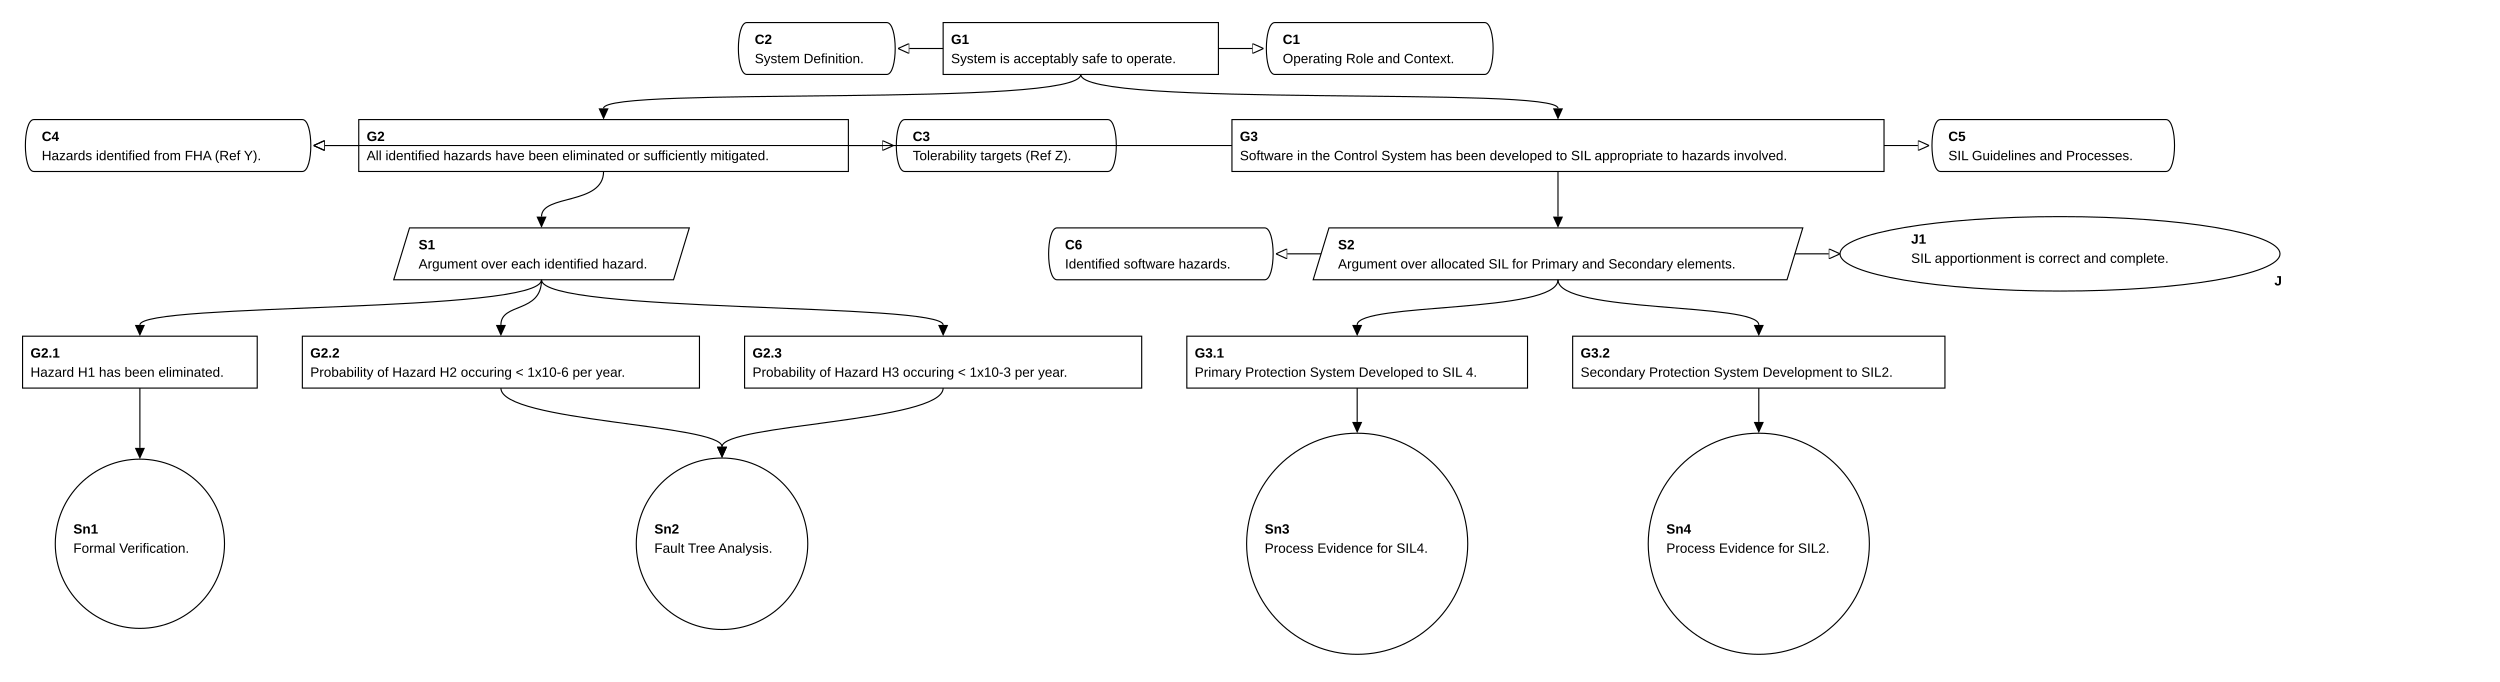
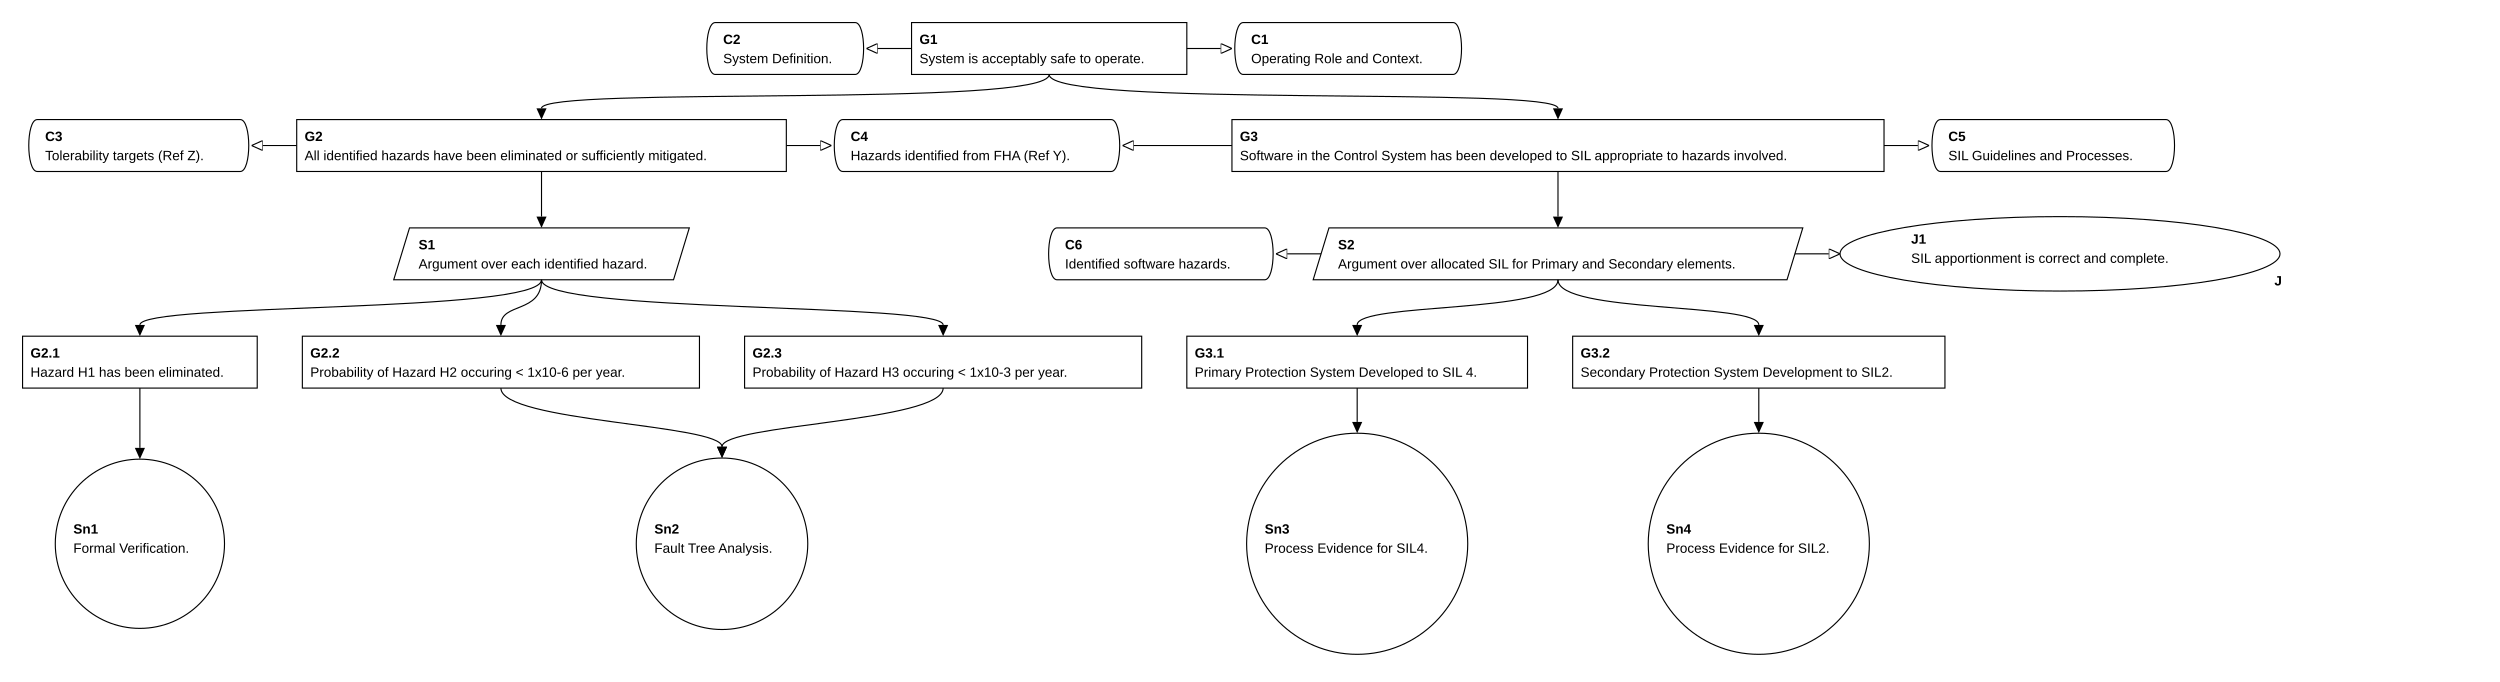
<svg xmlns="http://www.w3.org/2000/svg" classes="gsndiagram" viewBox="0 0 2216 604">
  <symbol id="module_icon">
    <rect fill="lightgrey" height="5" stroke="black" stroke-width="1" width="10" x="0" y="0" />
    <rect fill="lightgrey" height="10" stroke="black" stroke-width="1" width="20" x="0" y="5" />
  </symbol>
  <marker id="composite_arrow" markerHeight="9" markerUnits="userSpaceOnUse" markerWidth="10" orient="auto-start-reverse" refX="0" refY="4.5">
    <polyline fill="none" points="0 0, 6 4.5, 0 9" stroke="black" stroke-width="1" />
    <polyline fill="none" points="4 0, 10 4.5, 4 9" stroke="black" stroke-width="1" />
    <polyline fill="none" points="0 4.5, 10 4.5" stroke="black" stroke-width="1" />
  </marker>
  <marker id="supportedby_arrow" markerHeight="9" markerUnits="userSpaceOnUse" markerWidth="10" orient="auto-start-reverse" refX="0" refY="4.5">
    <polyline fill="black" points="0 0, 10 4.5, 0 9" />
  </marker>
  <marker id="incontextof_arrow" markerHeight="9" markerUnits="userSpaceOnUse" markerWidth="10" orient="auto-start-reverse" refX="0" refY="4.5">
    <polyline fill="none" points="0 0, 10 4.5, 0 9, 0 0" stroke="black" stroke-width="1" />
  </marker>
  <g class="gsn_module_tests_issue313_yaml gsnelem gsnctxt" id="node_C2">
-     <path class="border" d="M662,20 L786,20 C796,20,796,66,786,66 L662,66 C652,66,652,20,662,20" fill="none" stroke="black" stroke-width="1" />
-     <text font-family="Arial" font-size="12" font-weight="bold" x="669" y="39">
+     <path class="border" d="M634,20 L758,20 C768,20,768,66,758,66 L634,66 C624,66,624,20,634,20" fill="none" stroke="black" stroke-width="1" />
+     <text font-family="Arial" font-size="12" font-weight="bold" x="641" y="39">
C2
</text>
-     <text font-family="Arial" font-size="12" x="669" y="56">
+     <text font-family="Arial" font-size="12" x="641" y="56">
System Definition.
</text>
  </g>
  <g class="gsn_module_tests_issue313_yaml gsnelem gsngoal" id="node_G1">
-     <path class="border" d="M836,20 L1080,20 L1080,66 L836,66 z" fill="none" stroke="black" stroke-width="1" />
-     <text font-family="Arial" font-size="12" font-weight="bold" x="843" y="39">
+     <path class="border" d="M808,20 L1052,20 L1052,66 L808,66 z" fill="none" stroke="black" stroke-width="1" />
+     <text font-family="Arial" font-size="12" font-weight="bold" x="815" y="39">
G1
</text>
-     <text font-family="Arial" font-size="12" x="843" y="56">
+     <text font-family="Arial" font-size="12" x="815" y="56">
System is acceptably safe to operate.
</text>
  </g>
  <g class="gsn_module_tests_issue313_yaml gsnelem gsnctxt" id="node_C1">
-     <path class="border" d="M1130,20 L1316,20 C1326,20,1326,66,1316,66 L1130,66 C1120,66,1120,20,1130,20" fill="none" stroke="black" stroke-width="1" />
-     <text font-family="Arial" font-size="12" font-weight="bold" x="1137" y="39">
+     <path class="border" d="M1102,20 L1288,20 C1298,20,1298,66,1288,66 L1102,66 C1092,66,1092,20,1102,20" fill="none" stroke="black" stroke-width="1" />
+     <text font-family="Arial" font-size="12" font-weight="bold" x="1109" y="39">
C1
</text>
-     <text font-family="Arial" font-size="12" x="1137" y="56">
+     <text font-family="Arial" font-size="12" x="1109" y="56">
Operating Role and Context.
</text>
  </g>
+   <g class="gsn_module_tests_issue313_yaml gsnelem gsnctxt" id="node_C3">
+     <path class="border" d="M33,106 L213,106 C223,106,223,152,213,152 L33,152 C23,152,23,106,33,106" fill="none" stroke="black" stroke-width="1" />
+     <text font-family="Arial" font-size="12" font-weight="bold" x="40" y="125">
+ C3
+ </text>
+     <text font-family="Arial" font-size="12" x="40" y="142">
+ Tolerability targets (Ref Z).
+ </text>
+   </g>
+   <g class="gsn_module_tests_issue313_yaml gsnelem gsngoal" id="node_G2">
+     <path class="border" d="M263,106 L697,106 L697,152 L263,152 z" fill="none" stroke="black" stroke-width="1" />
+     <text font-family="Arial" font-size="12" font-weight="bold" x="270" y="125">
+ G2
+ </text>
+     <text font-family="Arial" font-size="12" x="270" y="142">
+ All identified hazards have been eliminated or sufficiently mitigated.
+ </text>
+   </g>
  <g class="gsn_module_tests_issue313_yaml gsnelem gsnctxt" id="node_C4">
-     <path class="border" d="M30,106 L268,106 C278,106,278,152,268,152 L30,152 C20,152,20,106,30,106" fill="none" stroke="black" stroke-width="1" />
-     <text font-family="Arial" font-size="12" font-weight="bold" x="37" y="125">
+     <path class="border" d="M747,106 L985,106 C995,106,995,152,985,152 L747,152 C737,152,737,106,747,106" fill="none" stroke="black" stroke-width="1" />
+     <text font-family="Arial" font-size="12" font-weight="bold" x="754" y="125">
C4
</text>
-     <text font-family="Arial" font-size="12" x="37" y="142">
+     <text font-family="Arial" font-size="12" x="754" y="142">
Hazards identified from FHA (Ref Y).
- </text>
-   </g>
-   <g class="gsn_module_tests_issue313_yaml gsnelem gsngoal" id="node_G2">
-     <path class="border" d="M318,106 L752,106 L752,152 L318,152 z" fill="none" stroke="black" stroke-width="1" />
-     <text font-family="Arial" font-size="12" font-weight="bold" x="325" y="125">
- G2
- </text>
-     <text font-family="Arial" font-size="12" x="325" y="142">
- All identified hazards have been eliminated or sufficiently mitigated.
- </text>
-   </g>
-   <g class="gsn_module_tests_issue313_yaml gsnelem gsnctxt" id="node_C3">
-     <path class="border" d="M802,106 L982,106 C992,106,992,152,982,152 L802,152 C792,152,792,106,802,106" fill="none" stroke="black" stroke-width="1" />
-     <text font-family="Arial" font-size="12" font-weight="bold" x="809" y="125">
- C3
- </text>
-     <text font-family="Arial" font-size="12" x="809" y="142">
- Tolerability targets (Ref Z).
</text>
  </g>
  <g class="gsn_module_tests_issue313_yaml gsnelem gsngoal" id="node_G3">
    <path class="border" d="M1092,106 L1670,106 L1670,152 L1092,152 z" fill="none" stroke="black" stroke-width="1" />
    <text font-family="Arial" font-size="12" font-weight="bold" x="1099" y="125">
G3
</text>
    <text font-family="Arial" font-size="12" x="1099" y="142">
Software in the Control System has been developed to SIL appropriate to hazards involved.
</text>
  </g>
  <g class="gsn_module_tests_issue313_yaml gsnelem gsnctxt" id="node_C5">
    <path class="border" d="M1720,106 L1920,106 C1930,106,1930,152,1920,152 L1720,152 C1710,152,1710,106,1720,106" fill="none" stroke="black" stroke-width="1" />
    <text font-family="Arial" font-size="12" font-weight="bold" x="1727" y="125">
C5
</text>
    <text font-family="Arial" font-size="12" x="1727" y="142">
SIL Guidelines and Processes.
</text>
  </g>
  <g class="gsn_module_tests_issue313_yaml gsnelem gsnstgy" id="node_S1">
    <path class="border" d="M363,202 L611,202 L597,248 L349,248 z" fill="none" stroke="black" stroke-width="1" />
    <text font-family="Arial" font-size="12" font-weight="bold" x="371" y="221">
S1
</text>
    <text font-family="Arial" font-size="12" x="371" y="238">
Argument over each identified hazard.
</text>
  </g>
  <g class="gsn_module_tests_issue313_yaml gsnelem gsnctxt" id="node_C6">
    <path class="border" d="M937,202 L1121,202 C1131,202,1131,248,1121,248 L937,248 C927,248,927,202,937,202" fill="none" stroke="black" stroke-width="1" />
    <text font-family="Arial" font-size="12" font-weight="bold" x="944" y="221">
C6
</text>
    <text font-family="Arial" font-size="12" x="944" y="238">
Identified software hazards.
</text>
  </g>
  <g class="gsn_module_tests_issue313_yaml gsnelem gsnstgy" id="node_S2">
    <path class="border" d="M1178,202 L1598,202 L1584,248 L1164,248 z" fill="none" stroke="black" stroke-width="1" />
    <text font-family="Arial" font-size="12" font-weight="bold" x="1186" y="221">
S2
</text>
    <text font-family="Arial" font-size="12" x="1186" y="238">
Argument over allocated SIL for Primary and Secondary elements.
</text>
  </g>
  <g class="gsn_module_tests_issue313_yaml gsnelem gsnjust" id="node_J1">
    <path class="border" d="M1631,225 a195,33,0,1,0,390,0 a195,33,0,1,0,-390,0 z" fill="none" stroke="black" stroke-width="1" />
    <text font-family="Arial" font-size="12" font-weight="bold" x="1694" y="216">
J1
</text>
    <text font-family="Arial" font-size="12" x="1694" y="233">
SIL apportionment is correct and complete.
</text>
    <text font-family="Arial" font-size="12" font-weight="bold" x="2016" y="253">
J
</text>
  </g>
  <g class="gsn_module_tests_issue313_yaml gsnelem gsngoal" id="node_G2_1">
    <path class="border" d="M20,298 L228,298 L228,344 L20,344 z" fill="none" stroke="black" stroke-width="1" />
    <text font-family="Arial" font-size="12" font-weight="bold" x="27" y="317">
G2.1
</text>
    <text font-family="Arial" font-size="12" x="27" y="334">
Hazard H1 has been eliminated.
</text>
  </g>
  <g class="gsn_module_tests_issue313_yaml gsnelem gsngoal" id="node_G2_2">
    <path class="border" d="M268,298 L620,298 L620,344 L268,344 z" fill="none" stroke="black" stroke-width="1" />
    <text font-family="Arial" font-size="12" font-weight="bold" x="275" y="317">
G2.2
</text>
    <text font-family="Arial" font-size="12" x="275" y="334">
Probability of Hazard H2 occuring &lt; 1x10-6 per year.
</text>
  </g>
  <g class="gsn_module_tests_issue313_yaml gsnelem gsngoal" id="node_G2_3">
    <path class="border" d="M660,298 L1012,298 L1012,344 L660,344 z" fill="none" stroke="black" stroke-width="1" />
    <text font-family="Arial" font-size="12" font-weight="bold" x="667" y="317">
G2.3
</text>
    <text font-family="Arial" font-size="12" x="667" y="334">
Probability of Hazard H3 occuring &lt; 1x10-3 per year.
</text>
  </g>
  <g class="gsn_module_tests_issue313_yaml gsnelem gsngoal" id="node_G3_1">
    <path class="border" d="M1052,298 L1354,298 L1354,344 L1052,344 z" fill="none" stroke="black" stroke-width="1" />
    <text font-family="Arial" font-size="12" font-weight="bold" x="1059" y="317">
G3.1
</text>
    <text font-family="Arial" font-size="12" x="1059" y="334">
Primary Protection System Developed to SIL 4.
</text>
  </g>
  <g class="gsn_module_tests_issue313_yaml gsnelem gsngoal" id="node_G3_2">
    <path class="border" d="M1394,298 L1724,298 L1724,344 L1394,344 z" fill="none" stroke="black" stroke-width="1" />
    <text font-family="Arial" font-size="12" font-weight="bold" x="1401" y="317">
G3.2
</text>
    <text font-family="Arial" font-size="12" x="1401" y="334">
Secondary Protection System Development to SIL2.
</text>
  </g>
  <g class="gsn_module_tests_issue313_yaml gsnelem gsnsltn" id="node_Sn1">
    <path class="border" d="M49,482 a75,75,0,1,0,150,0 a75,75,0,1,0,-150,0 z" fill="none" stroke="black" stroke-width="1" />
    <text font-family="Arial" font-size="12" font-weight="bold" x="65" y="473">
Sn1
</text>
    <text font-family="Arial" font-size="12" x="65" y="490">
Formal Verification.
</text>
  </g>
  <g class="gsn_module_tests_issue313_yaml gsnelem gsnsltn" id="node_Sn2">
    <path class="border" d="M564,482 a76,76,0,1,0,152,0 a76,76,0,1,0,-152,0 z" fill="none" stroke="black" stroke-width="1" />
    <text font-family="Arial" font-size="12" font-weight="bold" x="580" y="473">
Sn2
</text>
    <text font-family="Arial" font-size="12" x="580" y="490">
Fault Tree Analysis.
</text>
  </g>
  <g class="gsn_module_tests_issue313_yaml gsnelem gsnsltn" id="node_Sn3">
    <path class="border" d="M1105,482 a98,98,0,1,0,196,0 a98,98,0,1,0,-196,0 z" fill="none" stroke="black" stroke-width="1" />
    <text font-family="Arial" font-size="12" font-weight="bold" x="1121" y="473">
Sn3
</text>
    <text font-family="Arial" font-size="12" x="1121" y="490">
Process Evidence for SIL4.
</text>
  </g>
  <g class="gsn_module_tests_issue313_yaml gsnelem gsnsltn" id="node_Sn4">
    <path class="border" d="M1461,482 a98,98,0,1,0,196,0 a98,98,0,1,0,-196,0 z" fill="none" stroke="black" stroke-width="1" />
    <text font-family="Arial" font-size="12" font-weight="bold" x="1477" y="473">
Sn4
</text>
    <text font-family="Arial" font-size="12" x="1477" y="490">
Process Evidence for SIL2.
</text>
  </g>
-   <path class="gsnedge gsninctxt" d="M1080,43 C1110,43,1090,43,1110,43" fill="none" marker-end="url(#incontextof_arrow)" stroke="black" stroke-width="1" />
-   <path class="gsnedge gsninctxt" d="M836,43 C806,43,826,43,806,43" fill="none" marker-end="url(#incontextof_arrow)" stroke="black" stroke-width="1" />
-   <path class="gsnedge gsninspby" d="M958,66 C958,96,535,76,535,96" fill="none" marker-end="url(#supportedby_arrow)" stroke="black" stroke-width="1" />
-   <path class="gsnedge gsninspby" d="M958,66 C958,96,1381,76,1381,96" fill="none" marker-end="url(#supportedby_arrow)" stroke="black" stroke-width="1" />
-   <path class="gsnedge gsninctxt" d="M752,129 C782,129,762,129,782,129" fill="none" marker-end="url(#incontextof_arrow)" stroke="black" stroke-width="1" />
-   <path class="gsnedge gsninctxt" d="M318,129 C288,129,308,129,288,129" fill="none" marker-end="url(#incontextof_arrow)" stroke="black" stroke-width="1" />
-   <path class="gsnedge gsninspby" d="M535,152 C535,182,480,172,480,192" fill="none" marker-end="url(#supportedby_arrow)" stroke="black" stroke-width="1" />
+   <path class="gsnedge gsninctxt" d="M1052,43 C1082,43,1062,43,1082,43" fill="none" marker-end="url(#incontextof_arrow)" stroke="black" stroke-width="1" />
+   <path class="gsnedge gsninctxt" d="M808,43 C778,43,798,43,778,43" fill="none" marker-end="url(#incontextof_arrow)" stroke="black" stroke-width="1" />
+   <path class="gsnedge gsninspby" d="M930,66 C930,96,480,76,480,96" fill="none" marker-end="url(#supportedby_arrow)" stroke="black" stroke-width="1" />
+   <path class="gsnedge gsninspby" d="M930,66 C930,96,1381,76,1381,96" fill="none" marker-end="url(#supportedby_arrow)" stroke="black" stroke-width="1" />
+   <path class="gsnedge gsninctxt" d="M263,129 C233,129,253,129,233,129" fill="none" marker-end="url(#incontextof_arrow)" stroke="black" stroke-width="1" />
+   <path class="gsnedge gsninctxt" d="M697,129 C727,129,707,129,727,129" fill="none" marker-end="url(#incontextof_arrow)" stroke="black" stroke-width="1" />
+   <path class="gsnedge gsninspby" d="M480,152 C480,182,480,172,480,192" fill="none" marker-end="url(#supportedby_arrow)" stroke="black" stroke-width="1" />
  <path class="gsnedge gsninspby" d="M124,344 C124,374,124,377,124,397" fill="none" marker-end="url(#supportedby_arrow)" stroke="black" stroke-width="1" />
  <path class="gsnedge gsninspby" d="M444,344 C444,374,640,376,640,396" fill="none" marker-end="url(#supportedby_arrow)" stroke="black" stroke-width="1" />
  <path class="gsnedge gsninspby" d="M836,344 C836,374,640,376,640,396" fill="none" marker-end="url(#supportedby_arrow)" stroke="black" stroke-width="1" />
-   <path class="gsnedge gsninctxt" d="M1092,129 C1062,129,308,129,288,129" fill="none" marker-end="url(#incontextof_arrow)" stroke="black" stroke-width="1" />
+   <path class="gsnedge gsninctxt" d="M1092,129 C1062,129,1025,129,1005,129" fill="none" marker-end="url(#incontextof_arrow)" stroke="black" stroke-width="1" />
  <path class="gsnedge gsninctxt" d="M1670,129 C1700,129,1680,129,1700,129" fill="none" marker-end="url(#incontextof_arrow)" stroke="black" stroke-width="1" />
  <path class="gsnedge gsninspby" d="M1381,152 C1381,182,1381,172,1381,192" fill="none" marker-end="url(#supportedby_arrow)" stroke="black" stroke-width="1" />
  <path class="gsnedge gsninspby" d="M1203,344 C1203,374,1203,354,1203,374" fill="none" marker-end="url(#supportedby_arrow)" stroke="black" stroke-width="1" />
  <path class="gsnedge gsninspby" d="M1559,344 C1559,374,1559,354,1559,374" fill="none" marker-end="url(#supportedby_arrow)" stroke="black" stroke-width="1" />
  <path class="gsnedge gsninspby" d="M480,248 C480,278,124,268,124,288" fill="none" marker-end="url(#supportedby_arrow)" stroke="black" stroke-width="1" />
  <path class="gsnedge gsninspby" d="M480,248 C480,278,444,268,444,288" fill="none" marker-end="url(#supportedby_arrow)" stroke="black" stroke-width="1" />
  <path class="gsnedge gsninspby" d="M480,248 C480,278,836,268,836,288" fill="none" marker-end="url(#supportedby_arrow)" stroke="black" stroke-width="1" />
  <path class="gsnedge gsninctxt" d="M1591,225 C1621,225,1601,225,1621,225" fill="none" marker-end="url(#incontextof_arrow)" stroke="black" stroke-width="1" />
  <path class="gsnedge gsninctxt" d="M1171,225 C1141,225,1161,225,1141,225" fill="none" marker-end="url(#incontextof_arrow)" stroke="black" stroke-width="1" />
  <path class="gsnedge gsninspby" d="M1381,248 C1381,278,1203,268,1203,288" fill="none" marker-end="url(#supportedby_arrow)" stroke="black" stroke-width="1" />
  <path class="gsnedge gsninspby" d="M1381,248 C1381,278,1559,268,1559,288" fill="none" marker-end="url(#supportedby_arrow)" stroke="black" stroke-width="1" />
</svg>
